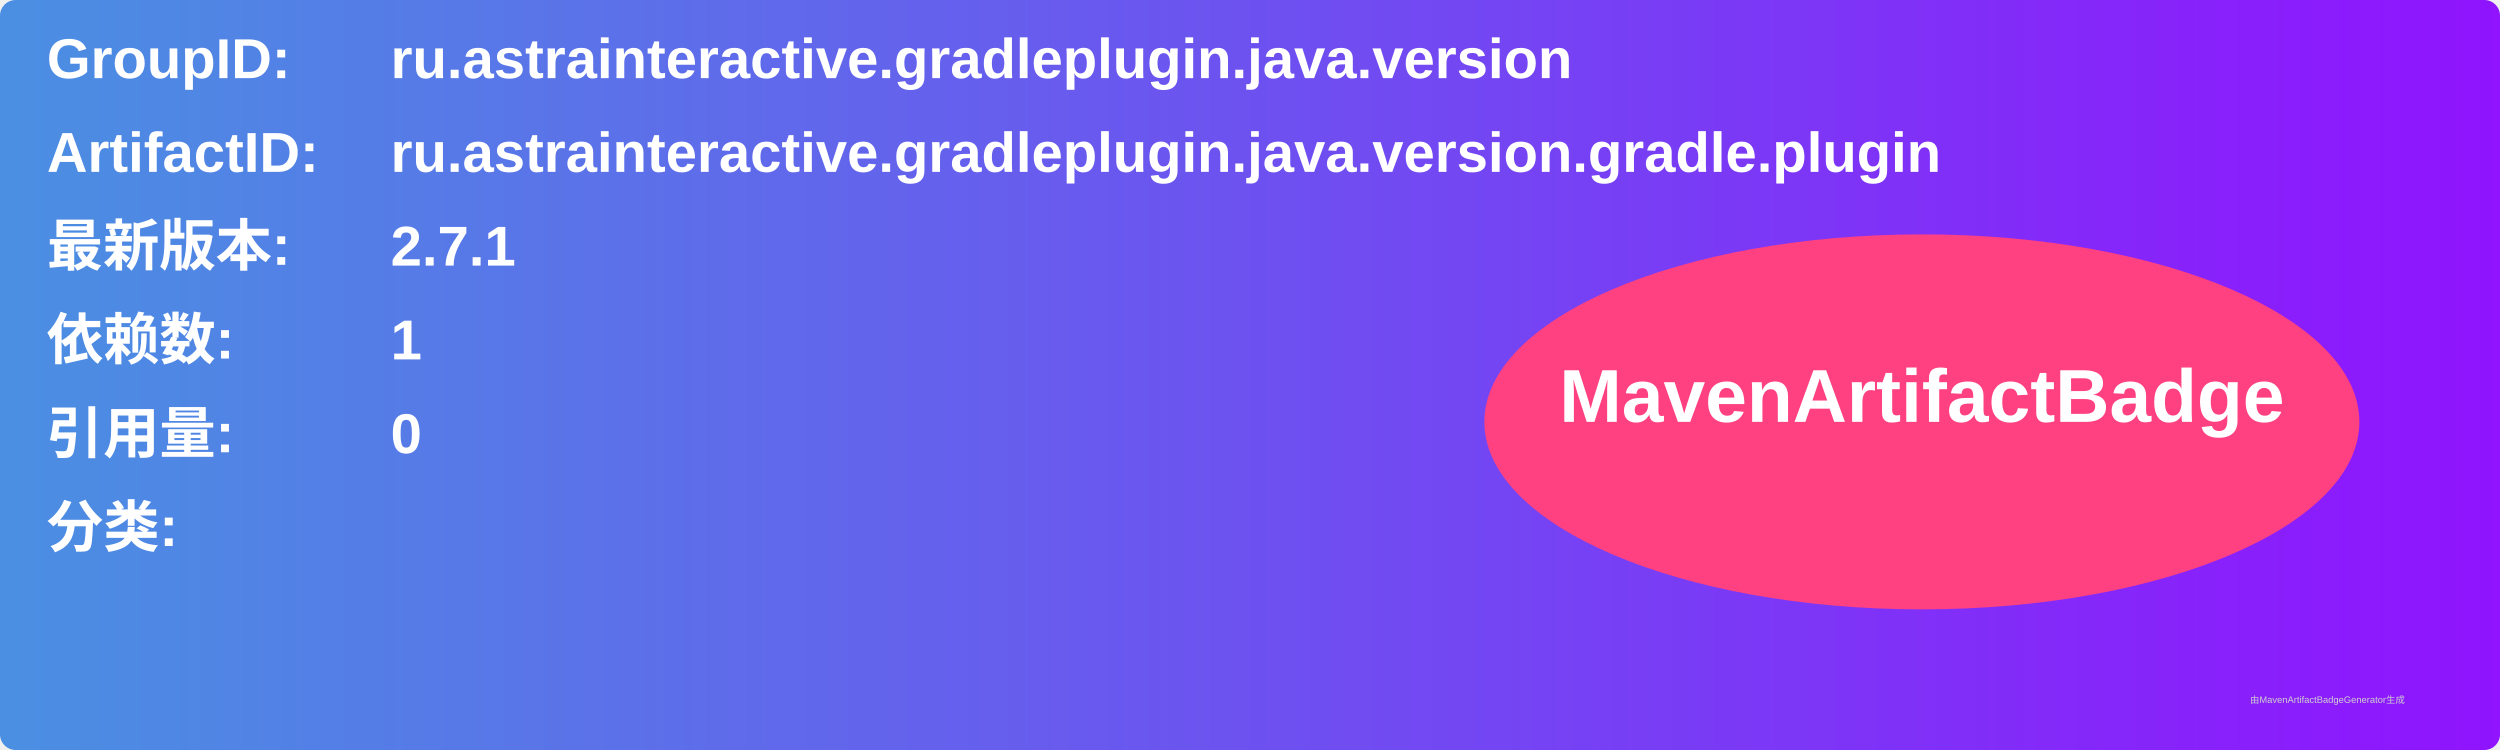
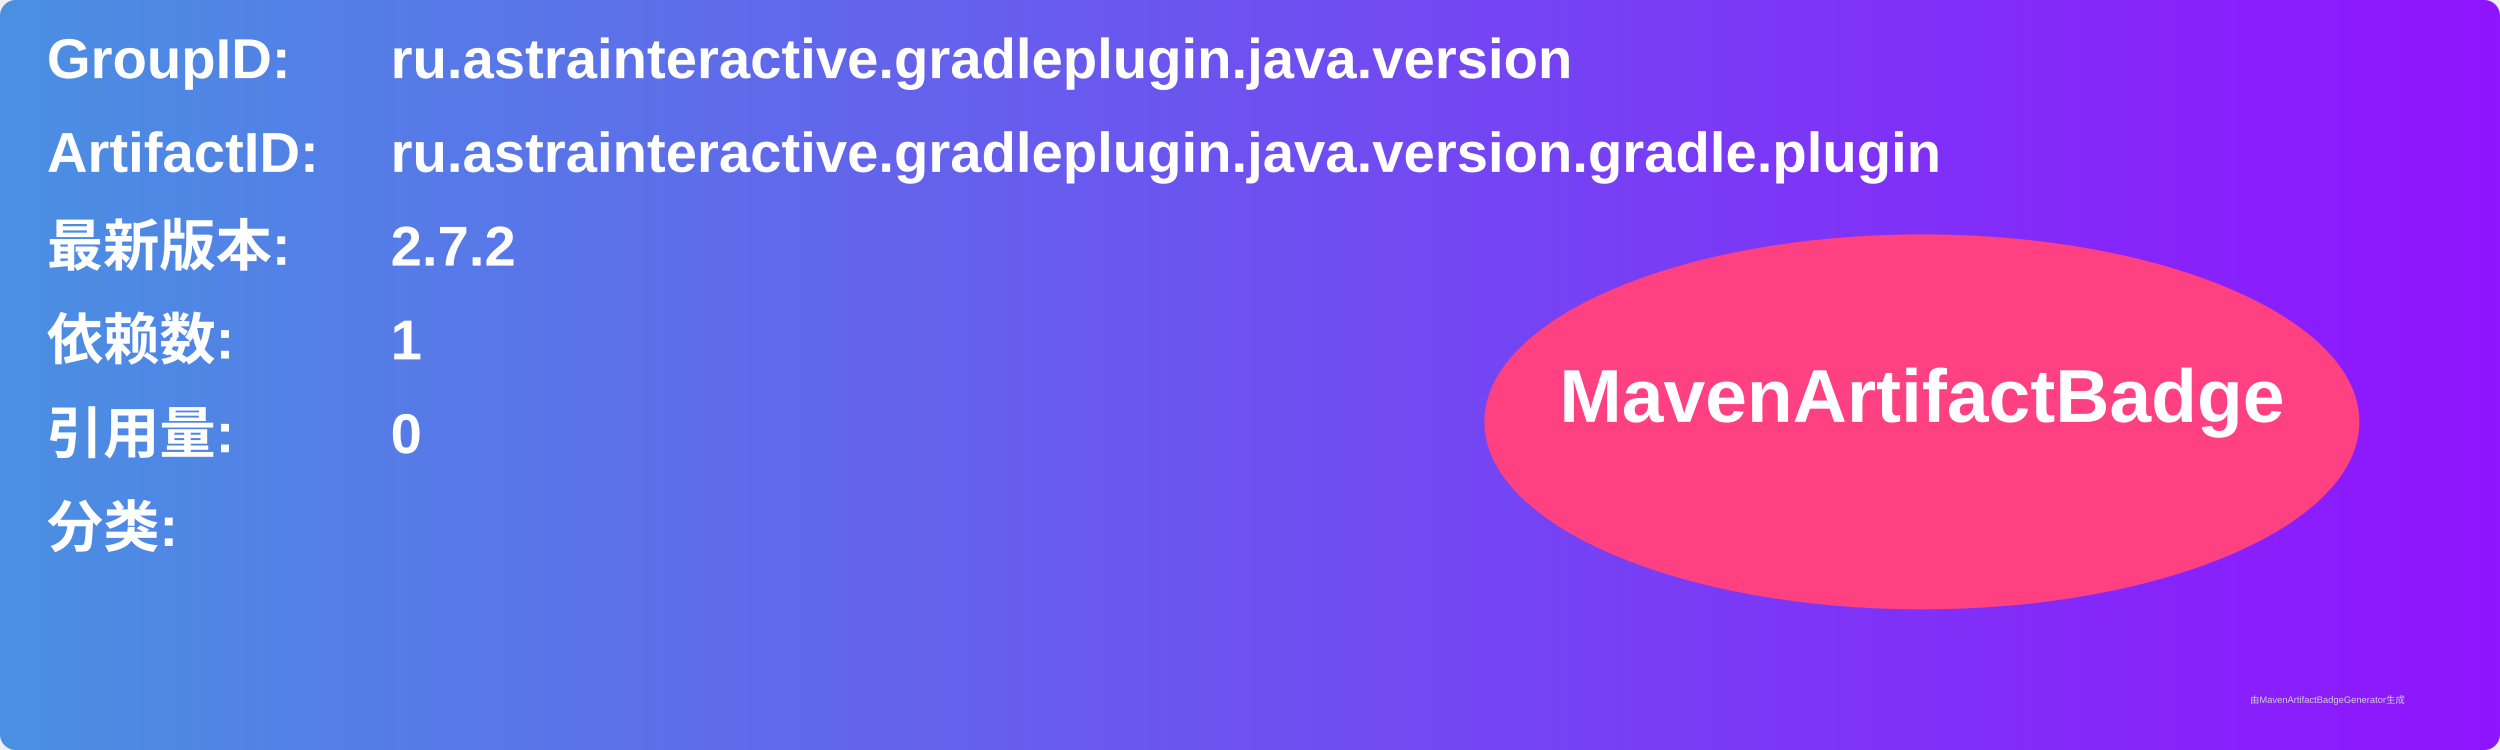
<svg xmlns="http://www.w3.org/2000/svg" width="800" height="240" viewBox="0 0 800 240">
  <linearGradient id="grad" x1="0%" y1="0%" x2="100%" y2="0%">
    <stop offset="0%" stop-color="#4a90e2" />
    <stop offset="100%" stop-color="#9013fe" />
  </linearGradient>
  <rect width="100%" height="100%" rx="5" ry="5" fill="url(#grad)" />
  <g transform="translate(15, 15)">
    <text x="0" y="10" font-family="Arial" font-size="18" fill="white" font-weight="bold" width="260">GroupID:</text>
    <text x="110" y="10" font-family="Arial" font-size="18" fill="white" font-weight="bold" width="460">ru.astrainteractive.gradleplugin.java.version</text>
    <text x="0" y="40" font-family="Arial" font-size="18" fill="white" font-weight="bold" width="260">ArtifactID:</text>
    <text x="110" y="40" font-family="Arial" font-size="18" fill="white" font-weight="bold" width="460">ru.astrainteractive.gradleplugin.java.version.gradle.plugin</text>
    <text x="0" y="70" font-family="Arial" font-size="18" fill="white" font-weight="bold">最新版本:</text>
    <text x="110" y="70" font-family="Arial" font-size="18" fill="white" font-weight="bold">
-       <tspan font-weight="bold">2.7.1</tspan>
+       <tspan font-weight="bold">2.7.2</tspan>
    </text>
    <text x="0" y="100" font-family="Arial" font-size="18" fill="white" font-weight="bold">依赖数: </text>
    <text x="110" y="100" font-family="Arial" font-size="18" fill="white">
      <tspan font-weight="bold">1</tspan>
    </text>
    <text x="0" y="130" font-family="Arial" font-size="18" fill="white" font-weight="bold">引用量: </text>
    <text x="110" y="130" font-family="Arial" font-size="18" fill="white">
      <tspan font-weight="bold">0</tspan>
    </text>
    <text x="0" y="160" font-family="Arial" font-size="18" fill="white" font-weight="bold">分类:</text>
    <text x="10" y="190" font-family="Arial" font-size="10" fill="white">
      <tspan font-weight="bold" />
    </text>
    <ellipse cx="600" cy="120" rx="140" ry="60" fill="#ff4081" />
    <text x="600" y="120" text-anchor="middle" font-family="Arial" font-size="24" fill="white" font-weight="bold">MavenArtifactBadge</text>
  </g>
  <text x="720" y="225" font-family="Arial" font-size="3" fill="#d0d0d0">由MavenArtifactBadgeGenerator生成</text>
</svg>
